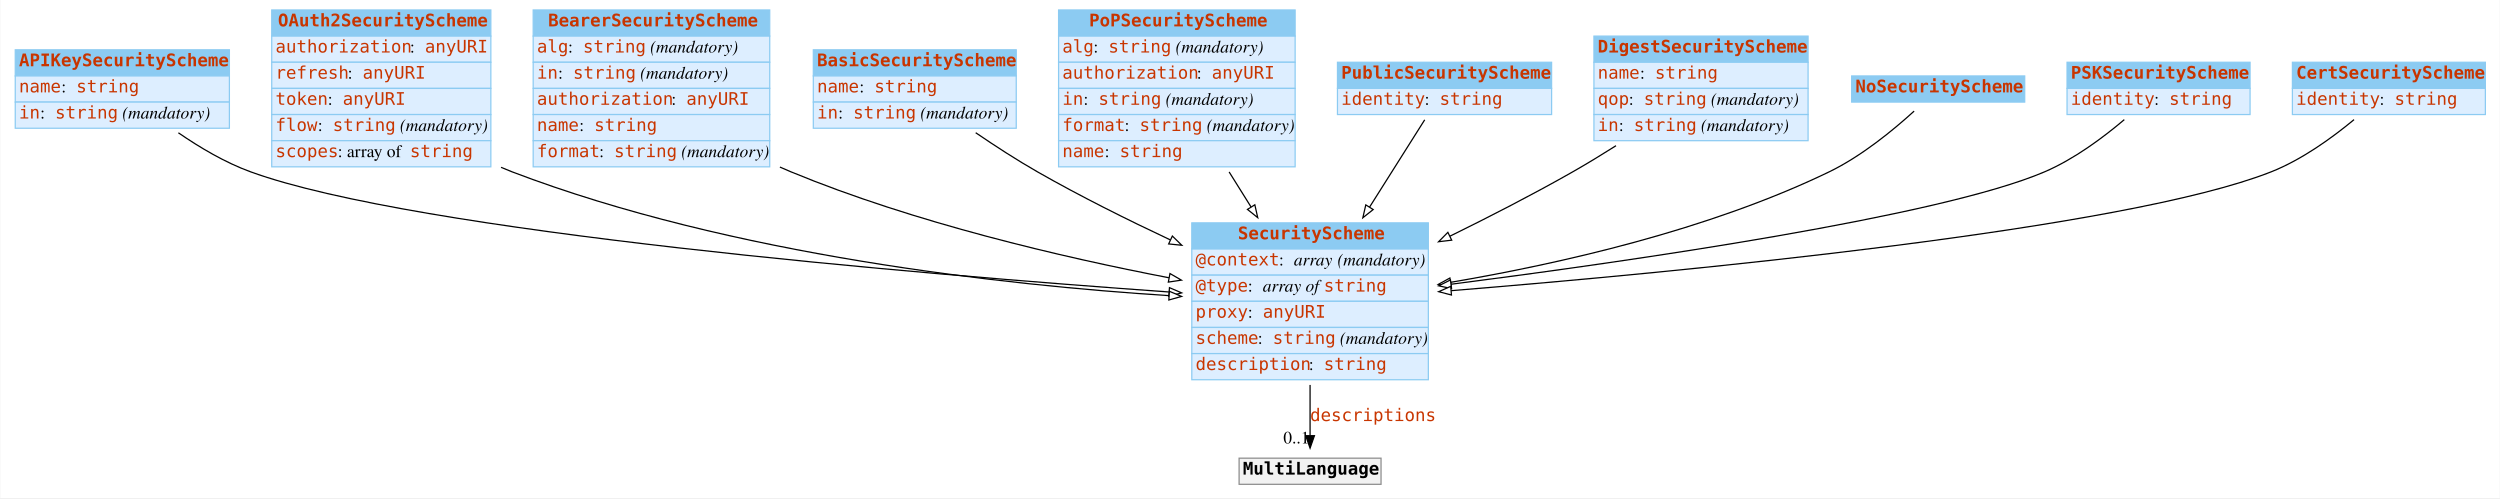
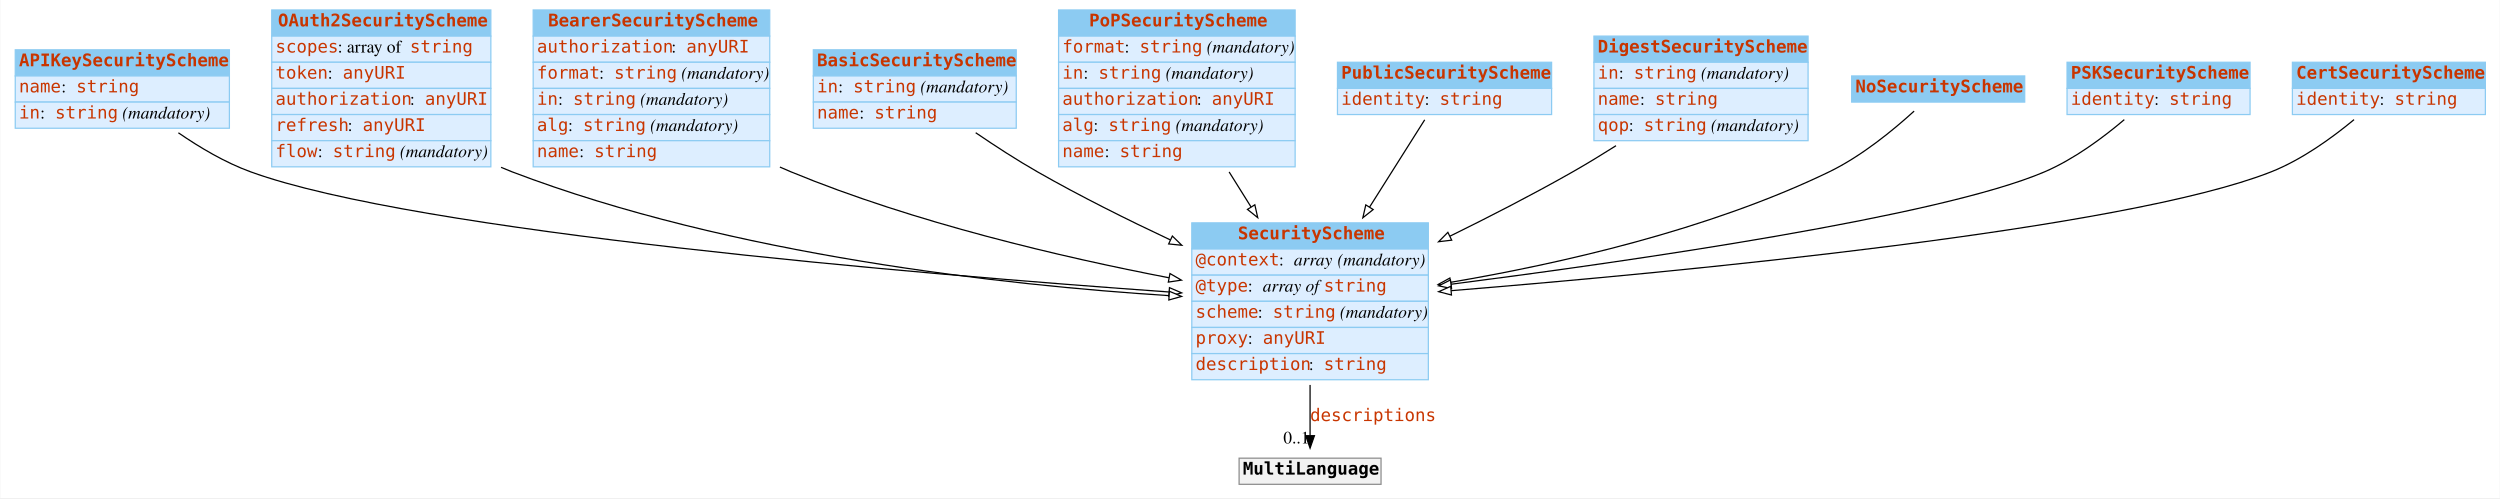
<svg xmlns="http://www.w3.org/2000/svg" width="2008pt" height="400pt" viewBox="0.00 0.00 2007.50 400.00">
  <g id="graph0" class="graph" transform="scale(1 1) rotate(0) translate(4 396)">
    <polygon fill="#ffffff" stroke="transparent" points="-4,4 -4,-396 2003.5,-396 2003.5,4 -4,4" />
    <g id="node1" class="node">
      <polygon fill="#8ccbf2" stroke="transparent" points="8,-335 8,-356 180,-356 180,-335 8,-335" />
      <polygon fill="none" stroke="#8ccbf2" points="8,-335 8,-356 180,-356 180,-335 8,-335" />
      <text text-anchor="start" x="11" y="-342.8" font-family="mono" font-weight="bold" font-size="14.00" fill="#c83500">APIKeySecurityScheme</text>
      <polygon fill="#ddeeff" stroke="transparent" points="8,-314 8,-335 180,-335 180,-314 8,-314" />
      <polygon fill="none" stroke="#8ccbf2" points="8,-314 8,-335 180,-335 180,-314 8,-314" />
      <text text-anchor="start" x="11" y="-321.8" font-family="mono" font-size="14.00" fill="#c83500">name</text>
      <text text-anchor="start" x="45" y="-321.8" font-family="Times,serif" font-size="14.00" fill="#000000"> : </text>
      <text text-anchor="start" x="57" y="-321.8" font-family="mono" font-size="14.00" fill="#c83500">string</text>
      <polygon fill="#ddeeff" stroke="transparent" points="8,-293 8,-314 180,-314 180,-293 8,-293" />
      <polygon fill="none" stroke="#8ccbf2" points="8,-293 8,-314 180,-314 180,-293 8,-293" />
      <text text-anchor="start" x="11" y="-300.8" font-family="mono" font-size="14.00" fill="#c83500">in</text>
      <text text-anchor="start" x="28" y="-300.8" font-family="Times,serif" font-size="14.00" fill="#000000"> : </text>
      <text text-anchor="start" x="40" y="-300.8" font-family="mono" font-size="14.00" fill="#c83500">string</text>
      <text text-anchor="start" x="90" y="-300.8" font-family="Times,serif" font-size="14.00" fill="#000000"> </text>
      <text text-anchor="start" x="94" y="-300.8" font-family="Times,serif" font-style="italic" font-size="14.00" fill="#000000">(mandatory)</text>
    </g>
    <g id="node3" class="node">
      <polygon fill="#8ccbf2" stroke="transparent" points="953,-196 953,-217 1143,-217 1143,-196 953,-196" />
      <polygon fill="none" stroke="#8ccbf2" points="953,-196 953,-217 1143,-217 1143,-196 953,-196" />
      <text text-anchor="start" x="990" y="-203.8" font-family="mono" font-weight="bold" font-size="14.00" fill="#c83500">SecurityScheme</text>
      <polygon fill="#ddeeff" stroke="transparent" points="953,-175 953,-196 1143,-196 1143,-175 953,-175" />
      <polygon fill="none" stroke="#8ccbf2" points="953,-175 953,-196 1143,-196 1143,-175 953,-175" />
      <text text-anchor="start" x="956" y="-182.8" font-family="mono" font-size="14.00" fill="#c83500">@context</text>
      <text text-anchor="start" x="1023" y="-182.8" font-family="Times,serif" font-size="14.00" fill="#000000"> : </text>
      <text text-anchor="start" x="1035" y="-182.8" font-family="Times,serif" font-style="italic" font-size="14.00" fill="#000000">array</text>
      <text text-anchor="start" x="1066" y="-182.8" font-family="Times,serif" font-size="14.00" fill="#000000"> </text>
      <text text-anchor="start" x="1070" y="-182.8" font-family="Times,serif" font-style="italic" font-size="14.00" fill="#000000">(mandatory)</text>
      <polygon fill="#ddeeff" stroke="transparent" points="953,-154 953,-175 1143,-175 1143,-154 953,-154" />
      <polygon fill="none" stroke="#8ccbf2" points="953,-154 953,-175 1143,-175 1143,-154 953,-154" />
      <text text-anchor="start" x="956" y="-161.8" font-family="mono" font-size="14.00" fill="#c83500">@type</text>
      <text text-anchor="start" x="998" y="-161.8" font-family="Times,serif" font-size="14.00" fill="#000000"> : </text>
      <text text-anchor="start" x="1010" y="-161.8" font-family="Times,serif" font-style="italic" font-size="14.00" fill="#000000">array of </text>
      <text text-anchor="start" x="1059" y="-161.8" font-family="mono" font-size="14.00" fill="#c83500">string</text>
      <polygon fill="#ddeeff" stroke="transparent" points="953,-133 953,-154 1143,-154 1143,-133 953,-133" />
      <polygon fill="none" stroke="#8ccbf2" points="953,-133 953,-154 1143,-154 1143,-133 953,-133" />
-       <text text-anchor="start" x="956" y="-140.8" font-family="mono" font-size="14.00" fill="#c83500">proxy</text>
-       <text text-anchor="start" x="998" y="-140.8" font-family="Times,serif" font-size="14.00" fill="#000000"> : </text>
-       <text text-anchor="start" x="1010" y="-140.8" font-family="mono" font-size="14.00" fill="#c83500">anyURI</text>
+       <text text-anchor="start" x="956" y="-140.8" font-family="mono" font-size="14.00" fill="#c83500">scheme</text>
+       <text text-anchor="start" x="1006" y="-140.8" font-family="Times,serif" font-size="14.00" fill="#000000"> : </text>
+       <text text-anchor="start" x="1018" y="-140.8" font-family="mono" font-size="14.00" fill="#c83500">string</text>
+       <text text-anchor="start" x="1068" y="-140.8" font-family="Times,serif" font-size="14.00" fill="#000000"> </text>
+       <text text-anchor="start" x="1072" y="-140.8" font-family="Times,serif" font-style="italic" font-size="14.00" fill="#000000">(mandatory)</text>
      <polygon fill="#ddeeff" stroke="transparent" points="953,-112 953,-133 1143,-133 1143,-112 953,-112" />
      <polygon fill="none" stroke="#8ccbf2" points="953,-112 953,-133 1143,-133 1143,-112 953,-112" />
-       <text text-anchor="start" x="956" y="-119.8" font-family="mono" font-size="14.00" fill="#c83500">scheme</text>
-       <text text-anchor="start" x="1006" y="-119.8" font-family="Times,serif" font-size="14.00" fill="#000000"> : </text>
-       <text text-anchor="start" x="1018" y="-119.8" font-family="mono" font-size="14.00" fill="#c83500">string</text>
-       <text text-anchor="start" x="1068" y="-119.8" font-family="Times,serif" font-size="14.00" fill="#000000"> </text>
-       <text text-anchor="start" x="1072" y="-119.8" font-family="Times,serif" font-style="italic" font-size="14.00" fill="#000000">(mandatory)</text>
+       <text text-anchor="start" x="956" y="-119.8" font-family="mono" font-size="14.00" fill="#c83500">proxy</text>
+       <text text-anchor="start" x="998" y="-119.8" font-family="Times,serif" font-size="14.00" fill="#000000"> : </text>
+       <text text-anchor="start" x="1010" y="-119.8" font-family="mono" font-size="14.00" fill="#c83500">anyURI</text>
      <polygon fill="#ddeeff" stroke="transparent" points="953,-91 953,-112 1143,-112 1143,-91 953,-91" />
      <polygon fill="none" stroke="#8ccbf2" points="953,-91 953,-112 1143,-112 1143,-91 953,-91" />
      <text text-anchor="start" x="956" y="-98.8" font-family="mono" font-size="14.00" fill="#c83500">description</text>
      <text text-anchor="start" x="1047" y="-98.8" font-family="Times,serif" font-size="14.00" fill="#000000"> : </text>
      <text text-anchor="start" x="1059" y="-98.8" font-family="mono" font-size="14.00" fill="#c83500">string</text>
    </g>
-     <g id="edge6" class="edge">
+     <g id="edge2" class="edge">
      <path fill="none" stroke="#000000" d="M139.033,-289.339C156.25,-277.473 176.654,-265.408 197,-258 330.003,-209.577 735.099,-175.701 934.577,-161.484" />
      <polygon fill="#ffffff" stroke="#000000" points="935.065,-164.958 944.793,-160.761 934.571,-157.976 935.065,-164.958" />
    </g>
    <g id="node2" class="node">
      <polygon fill="#8ccbf2" stroke="transparent" points="214,-367 214,-388 390,-388 390,-367 214,-367" />
      <polygon fill="none" stroke="#8ccbf2" points="214,-367 214,-388 390,-388 390,-367 214,-367" />
      <text text-anchor="start" x="219" y="-374.8" font-family="mono" font-weight="bold" font-size="14.00" fill="#c83500">OAuth2SecurityScheme</text>
      <polygon fill="#ddeeff" stroke="transparent" points="214,-346 214,-367 390,-367 390,-346 214,-346" />
      <polygon fill="none" stroke="#8ccbf2" points="214,-346 214,-367 390,-367 390,-346 214,-346" />
-       <text text-anchor="start" x="217" y="-353.8" font-family="mono" font-size="14.00" fill="#c83500">authorization</text>
-       <text text-anchor="start" x="325" y="-353.8" font-family="Times,serif" font-size="14.00" fill="#000000"> : </text>
-       <text text-anchor="start" x="337" y="-353.8" font-family="mono" font-size="14.00" fill="#c83500">anyURI</text>
+       <text text-anchor="start" x="217" y="-353.8" font-family="mono" font-size="14.00" fill="#c83500">scopes</text>
+       <text text-anchor="start" x="267" y="-353.8" font-family="Times,serif" font-size="14.00" fill="#000000"> : array of </text>
+       <text text-anchor="start" x="325" y="-353.8" font-family="mono" font-size="14.00" fill="#c83500">string</text>
      <polygon fill="#ddeeff" stroke="transparent" points="214,-325 214,-346 390,-346 390,-325 214,-325" />
      <polygon fill="none" stroke="#8ccbf2" points="214,-325 214,-346 390,-346 390,-325 214,-325" />
-       <text text-anchor="start" x="217" y="-332.8" font-family="mono" font-size="14.00" fill="#c83500">refresh</text>
-       <text text-anchor="start" x="275" y="-332.8" font-family="Times,serif" font-size="14.00" fill="#000000"> : </text>
-       <text text-anchor="start" x="287" y="-332.8" font-family="mono" font-size="14.00" fill="#c83500">anyURI</text>
+       <text text-anchor="start" x="217" y="-332.8" font-family="mono" font-size="14.00" fill="#c83500">token</text>
+       <text text-anchor="start" x="259" y="-332.8" font-family="Times,serif" font-size="14.00" fill="#000000"> : </text>
+       <text text-anchor="start" x="271" y="-332.8" font-family="mono" font-size="14.00" fill="#c83500">anyURI</text>
      <polygon fill="#ddeeff" stroke="transparent" points="214,-304 214,-325 390,-325 390,-304 214,-304" />
      <polygon fill="none" stroke="#8ccbf2" points="214,-304 214,-325 390,-325 390,-304 214,-304" />
-       <text text-anchor="start" x="217" y="-311.8" font-family="mono" font-size="14.00" fill="#c83500">token</text>
-       <text text-anchor="start" x="259" y="-311.8" font-family="Times,serif" font-size="14.00" fill="#000000"> : </text>
-       <text text-anchor="start" x="271" y="-311.8" font-family="mono" font-size="14.00" fill="#c83500">anyURI</text>
+       <text text-anchor="start" x="217" y="-311.8" font-family="mono" font-size="14.00" fill="#c83500">authorization</text>
+       <text text-anchor="start" x="325" y="-311.8" font-family="Times,serif" font-size="14.00" fill="#000000"> : </text>
+       <text text-anchor="start" x="337" y="-311.8" font-family="mono" font-size="14.00" fill="#c83500">anyURI</text>
      <polygon fill="#ddeeff" stroke="transparent" points="214,-283 214,-304 390,-304 390,-283 214,-283" />
      <polygon fill="none" stroke="#8ccbf2" points="214,-283 214,-304 390,-304 390,-283 214,-283" />
-       <text text-anchor="start" x="217" y="-290.8" font-family="mono" font-size="14.00" fill="#c83500">flow</text>
-       <text text-anchor="start" x="251" y="-290.8" font-family="Times,serif" font-size="14.00" fill="#000000"> : </text>
-       <text text-anchor="start" x="263" y="-290.8" font-family="mono" font-size="14.00" fill="#c83500">string</text>
-       <text text-anchor="start" x="313" y="-290.8" font-family="Times,serif" font-size="14.00" fill="#000000"> </text>
-       <text text-anchor="start" x="317" y="-290.8" font-family="Times,serif" font-style="italic" font-size="14.00" fill="#000000">(mandatory)</text>
+       <text text-anchor="start" x="217" y="-290.8" font-family="mono" font-size="14.00" fill="#c83500">refresh</text>
+       <text text-anchor="start" x="275" y="-290.8" font-family="Times,serif" font-size="14.00" fill="#000000"> : </text>
+       <text text-anchor="start" x="287" y="-290.8" font-family="mono" font-size="14.00" fill="#c83500">anyURI</text>
      <polygon fill="#ddeeff" stroke="transparent" points="214,-262 214,-283 390,-283 390,-262 214,-262" />
      <polygon fill="none" stroke="#8ccbf2" points="214,-262 214,-283 390,-283 390,-262 214,-262" />
-       <text text-anchor="start" x="217" y="-269.8" font-family="mono" font-size="14.00" fill="#c83500">scopes</text>
-       <text text-anchor="start" x="267" y="-269.8" font-family="Times,serif" font-size="14.00" fill="#000000"> : array of </text>
-       <text text-anchor="start" x="325" y="-269.8" font-family="mono" font-size="14.00" fill="#c83500">string</text>
-     </g>
-     <g id="edge2" class="edge">
+       <text text-anchor="start" x="217" y="-269.8" font-family="mono" font-size="14.00" fill="#c83500">flow</text>
+       <text text-anchor="start" x="251" y="-269.8" font-family="Times,serif" font-size="14.00" fill="#000000"> : </text>
+       <text text-anchor="start" x="263" y="-269.8" font-family="mono" font-size="14.00" fill="#c83500">string</text>
+       <text text-anchor="start" x="313" y="-269.8" font-family="Times,serif" font-size="14.00" fill="#000000"> </text>
+       <text text-anchor="start" x="317" y="-269.8" font-family="Times,serif" font-style="italic" font-size="14.00" fill="#000000">(mandatory)</text>
+     </g>
+     <g id="edge4" class="edge">
      <path fill="none" stroke="#000000" d="M398.206,-261.604C401.136,-260.323 404.07,-259.118 407,-258 583.58,-190.646 803.755,-166.907 934.718,-158.544" />
      <polygon fill="#ffffff" stroke="#000000" points="935.005,-162.033 944.769,-157.922 934.572,-155.047 935.005,-162.033" />
    </g>
    <g id="node12" class="node">
      <polygon fill="#f2f2f2" stroke="transparent" points="991,-7 991,-28 1105,-28 1105,-7 991,-7" />
      <polygon fill="none" stroke="#8c8c8c" points="991,-7 991,-28 1105,-28 1105,-7 991,-7" />
      <text text-anchor="start" x="994" y="-14.8" font-family="mono" font-weight="bold" font-size="14.00" fill="#000000">MultiLanguage</text>
    </g>
    <g id="edge1" class="edge">
      <path fill="none" stroke="#000000" d="M1048,-86.797C1048,-72.451 1048,-58.057 1048,-46.171" />
      <polygon fill="#000000" stroke="#000000" points="1051.5,-46.033 1048,-36.033 1044.5,-46.033 1051.5,-46.033" />
      <text text-anchor="start" x="1048" y="-57.8" font-family="mono" font-size="14.00" fill="#c83500">descriptions</text>
      <text text-anchor="middle" x="1037" y="-39.833" font-family="Times,serif" font-size="14.00" fill="#000000">0..1</text>
    </g>
    <g id="node4" class="node">
      <polygon fill="#8ccbf2" stroke="transparent" points="424,-367 424,-388 614,-388 614,-367 424,-367" />
      <polygon fill="none" stroke="#8ccbf2" points="424,-367 424,-388 614,-388 614,-367 424,-367" />
      <text text-anchor="start" x="436" y="-374.8" font-family="mono" font-weight="bold" font-size="14.00" fill="#c83500">BearerSecurityScheme</text>
      <polygon fill="#ddeeff" stroke="transparent" points="424,-346 424,-367 614,-367 614,-346 424,-346" />
      <polygon fill="none" stroke="#8ccbf2" points="424,-346 424,-367 614,-367 614,-346 424,-346" />
-       <text text-anchor="start" x="427" y="-353.8" font-family="mono" font-size="14.00" fill="#c83500">alg</text>
-       <text text-anchor="start" x="452" y="-353.8" font-family="Times,serif" font-size="14.00" fill="#000000"> : </text>
-       <text text-anchor="start" x="464" y="-353.8" font-family="mono" font-size="14.00" fill="#c83500">string</text>
-       <text text-anchor="start" x="514" y="-353.8" font-family="Times,serif" font-size="14.00" fill="#000000"> </text>
-       <text text-anchor="start" x="518" y="-353.8" font-family="Times,serif" font-style="italic" font-size="14.00" fill="#000000">(mandatory)</text>
+       <text text-anchor="start" x="427" y="-353.8" font-family="mono" font-size="14.00" fill="#c83500">authorization</text>
+       <text text-anchor="start" x="535" y="-353.8" font-family="Times,serif" font-size="14.00" fill="#000000"> : </text>
+       <text text-anchor="start" x="547" y="-353.8" font-family="mono" font-size="14.00" fill="#c83500">anyURI</text>
      <polygon fill="#ddeeff" stroke="transparent" points="424,-325 424,-346 614,-346 614,-325 424,-325" />
      <polygon fill="none" stroke="#8ccbf2" points="424,-325 424,-346 614,-346 614,-325 424,-325" />
-       <text text-anchor="start" x="427" y="-332.8" font-family="mono" font-size="14.00" fill="#c83500">in</text>
-       <text text-anchor="start" x="444" y="-332.8" font-family="Times,serif" font-size="14.00" fill="#000000"> : </text>
-       <text text-anchor="start" x="456" y="-332.8" font-family="mono" font-size="14.00" fill="#c83500">string</text>
-       <text text-anchor="start" x="506" y="-332.8" font-family="Times,serif" font-size="14.00" fill="#000000"> </text>
-       <text text-anchor="start" x="510" y="-332.8" font-family="Times,serif" font-style="italic" font-size="14.00" fill="#000000">(mandatory)</text>
+       <text text-anchor="start" x="427" y="-332.8" font-family="mono" font-size="14.00" fill="#c83500">format</text>
+       <text text-anchor="start" x="477" y="-332.8" font-family="Times,serif" font-size="14.00" fill="#000000"> : </text>
+       <text text-anchor="start" x="489" y="-332.8" font-family="mono" font-size="14.00" fill="#c83500">string</text>
+       <text text-anchor="start" x="539" y="-332.8" font-family="Times,serif" font-size="14.00" fill="#000000"> </text>
+       <text text-anchor="start" x="543" y="-332.8" font-family="Times,serif" font-style="italic" font-size="14.00" fill="#000000">(mandatory)</text>
      <polygon fill="#ddeeff" stroke="transparent" points="424,-304 424,-325 614,-325 614,-304 424,-304" />
      <polygon fill="none" stroke="#8ccbf2" points="424,-304 424,-325 614,-325 614,-304 424,-304" />
-       <text text-anchor="start" x="427" y="-311.8" font-family="mono" font-size="14.00" fill="#c83500">authorization</text>
-       <text text-anchor="start" x="535" y="-311.8" font-family="Times,serif" font-size="14.00" fill="#000000"> : </text>
-       <text text-anchor="start" x="547" y="-311.8" font-family="mono" font-size="14.00" fill="#c83500">anyURI</text>
+       <text text-anchor="start" x="427" y="-311.8" font-family="mono" font-size="14.00" fill="#c83500">in</text>
+       <text text-anchor="start" x="444" y="-311.8" font-family="Times,serif" font-size="14.00" fill="#000000"> : </text>
+       <text text-anchor="start" x="456" y="-311.8" font-family="mono" font-size="14.00" fill="#c83500">string</text>
+       <text text-anchor="start" x="506" y="-311.8" font-family="Times,serif" font-size="14.00" fill="#000000"> </text>
+       <text text-anchor="start" x="510" y="-311.8" font-family="Times,serif" font-style="italic" font-size="14.00" fill="#000000">(mandatory)</text>
      <polygon fill="#ddeeff" stroke="transparent" points="424,-283 424,-304 614,-304 614,-283 424,-283" />
      <polygon fill="none" stroke="#8ccbf2" points="424,-283 424,-304 614,-304 614,-283 424,-283" />
-       <text text-anchor="start" x="427" y="-290.8" font-family="mono" font-size="14.00" fill="#c83500">name</text>
-       <text text-anchor="start" x="461" y="-290.8" font-family="Times,serif" font-size="14.00" fill="#000000"> : </text>
-       <text text-anchor="start" x="473" y="-290.8" font-family="mono" font-size="14.00" fill="#c83500">string</text>
+       <text text-anchor="start" x="427" y="-290.8" font-family="mono" font-size="14.00" fill="#c83500">alg</text>
+       <text text-anchor="start" x="452" y="-290.8" font-family="Times,serif" font-size="14.00" fill="#000000"> : </text>
+       <text text-anchor="start" x="464" y="-290.8" font-family="mono" font-size="14.00" fill="#c83500">string</text>
+       <text text-anchor="start" x="514" y="-290.8" font-family="Times,serif" font-size="14.00" fill="#000000"> </text>
+       <text text-anchor="start" x="518" y="-290.8" font-family="Times,serif" font-style="italic" font-size="14.00" fill="#000000">(mandatory)</text>
      <polygon fill="#ddeeff" stroke="transparent" points="424,-262 424,-283 614,-283 614,-262 424,-262" />
      <polygon fill="none" stroke="#8ccbf2" points="424,-262 424,-283 614,-283 614,-262 424,-262" />
-       <text text-anchor="start" x="427" y="-269.8" font-family="mono" font-size="14.00" fill="#c83500">format</text>
-       <text text-anchor="start" x="477" y="-269.8" font-family="Times,serif" font-size="14.00" fill="#000000"> : </text>
-       <text text-anchor="start" x="489" y="-269.8" font-family="mono" font-size="14.00" fill="#c83500">string</text>
-       <text text-anchor="start" x="539" y="-269.8" font-family="Times,serif" font-size="14.00" fill="#000000"> </text>
-       <text text-anchor="start" x="543" y="-269.8" font-family="Times,serif" font-style="italic" font-size="14.00" fill="#000000">(mandatory)</text>
+       <text text-anchor="start" x="427" y="-269.8" font-family="mono" font-size="14.00" fill="#c83500">name</text>
+       <text text-anchor="start" x="461" y="-269.8" font-family="Times,serif" font-size="14.00" fill="#000000"> : </text>
+       <text text-anchor="start" x="473" y="-269.8" font-family="mono" font-size="14.00" fill="#c83500">string</text>
    </g>
    <g id="edge3" class="edge">
      <path fill="none" stroke="#000000" d="M622.172,-261.826C625.122,-260.49 628.068,-259.211 631,-258 730.004,-217.1 849.111,-189.366 934.637,-172.893" />
      <polygon fill="#ffffff" stroke="#000000" points="935.466,-176.299 944.634,-170.99 934.156,-169.422 935.466,-176.299" />
    </g>
    <g id="node5" class="node">
      <polygon fill="#8ccbf2" stroke="transparent" points="649,-335 649,-356 812,-356 812,-335 649,-335" />
      <polygon fill="none" stroke="#8ccbf2" points="649,-335 649,-356 812,-356 812,-335 649,-335" />
      <text text-anchor="start" x="652" y="-342.8" font-family="mono" font-weight="bold" font-size="14.00" fill="#c83500">BasicSecurityScheme</text>
      <polygon fill="#ddeeff" stroke="transparent" points="649,-314 649,-335 812,-335 812,-314 649,-314" />
      <polygon fill="none" stroke="#8ccbf2" points="649,-314 649,-335 812,-335 812,-314 649,-314" />
-       <text text-anchor="start" x="652" y="-321.8" font-family="mono" font-size="14.00" fill="#c83500">name</text>
-       <text text-anchor="start" x="686" y="-321.8" font-family="Times,serif" font-size="14.00" fill="#000000"> : </text>
-       <text text-anchor="start" x="698" y="-321.8" font-family="mono" font-size="14.00" fill="#c83500">string</text>
+       <text text-anchor="start" x="652" y="-321.8" font-family="mono" font-size="14.00" fill="#c83500">in</text>
+       <text text-anchor="start" x="669" y="-321.8" font-family="Times,serif" font-size="14.00" fill="#000000"> : </text>
+       <text text-anchor="start" x="681" y="-321.8" font-family="mono" font-size="14.00" fill="#c83500">string</text>
+       <text text-anchor="start" x="731" y="-321.8" font-family="Times,serif" font-size="14.00" fill="#000000"> </text>
+       <text text-anchor="start" x="735" y="-321.8" font-family="Times,serif" font-style="italic" font-size="14.00" fill="#000000">(mandatory)</text>
      <polygon fill="#ddeeff" stroke="transparent" points="649,-293 649,-314 812,-314 812,-293 649,-293" />
      <polygon fill="none" stroke="#8ccbf2" points="649,-293 649,-314 812,-314 812,-293 649,-293" />
-       <text text-anchor="start" x="652" y="-300.8" font-family="mono" font-size="14.00" fill="#c83500">in</text>
-       <text text-anchor="start" x="669" y="-300.8" font-family="Times,serif" font-size="14.00" fill="#000000"> : </text>
-       <text text-anchor="start" x="681" y="-300.8" font-family="mono" font-size="14.00" fill="#c83500">string</text>
-       <text text-anchor="start" x="731" y="-300.8" font-family="Times,serif" font-size="14.00" fill="#000000"> </text>
-       <text text-anchor="start" x="735" y="-300.8" font-family="Times,serif" font-style="italic" font-size="14.00" fill="#000000">(mandatory)</text>
+       <text text-anchor="start" x="652" y="-300.8" font-family="mono" font-size="14.00" fill="#c83500">name</text>
+       <text text-anchor="start" x="686" y="-300.8" font-family="Times,serif" font-size="14.00" fill="#000000"> : </text>
+       <text text-anchor="start" x="698" y="-300.8" font-family="mono" font-size="14.00" fill="#c83500">string</text>
    </g>
    <g id="edge10" class="edge">
      <path fill="none" stroke="#000000" d="M779.422,-289.403C794.974,-278.791 812.423,-267.473 829,-258 862.882,-238.638 900.947,-219.66 935.721,-203.326" />
      <polygon fill="#ffffff" stroke="#000000" points="937.38,-206.415 944.96,-199.013 934.418,-200.072 937.38,-206.415" />
    </g>
    <g id="node6" class="node">
      <polygon fill="#8ccbf2" stroke="transparent" points="846,-367 846,-388 1036,-388 1036,-367 846,-367" />
      <polygon fill="none" stroke="#8ccbf2" points="846,-367 846,-388 1036,-388 1036,-367 846,-367" />
      <text text-anchor="start" x="870.5" y="-374.8" font-family="mono" font-weight="bold" font-size="14.00" fill="#c83500">PoPSecurityScheme</text>
      <polygon fill="#ddeeff" stroke="transparent" points="846,-346 846,-367 1036,-367 1036,-346 846,-346" />
      <polygon fill="none" stroke="#8ccbf2" points="846,-346 846,-367 1036,-367 1036,-346 846,-346" />
-       <text text-anchor="start" x="849" y="-353.8" font-family="mono" font-size="14.00" fill="#c83500">alg</text>
-       <text text-anchor="start" x="874" y="-353.8" font-family="Times,serif" font-size="14.00" fill="#000000"> : </text>
-       <text text-anchor="start" x="886" y="-353.8" font-family="mono" font-size="14.00" fill="#c83500">string</text>
-       <text text-anchor="start" x="936" y="-353.8" font-family="Times,serif" font-size="14.00" fill="#000000"> </text>
-       <text text-anchor="start" x="940" y="-353.8" font-family="Times,serif" font-style="italic" font-size="14.00" fill="#000000">(mandatory)</text>
+       <text text-anchor="start" x="849" y="-353.8" font-family="mono" font-size="14.00" fill="#c83500">format</text>
+       <text text-anchor="start" x="899" y="-353.8" font-family="Times,serif" font-size="14.00" fill="#000000"> : </text>
+       <text text-anchor="start" x="911" y="-353.8" font-family="mono" font-size="14.00" fill="#c83500">string</text>
+       <text text-anchor="start" x="961" y="-353.8" font-family="Times,serif" font-size="14.00" fill="#000000"> </text>
+       <text text-anchor="start" x="965" y="-353.8" font-family="Times,serif" font-style="italic" font-size="14.00" fill="#000000">(mandatory)</text>
      <polygon fill="#ddeeff" stroke="transparent" points="846,-325 846,-346 1036,-346 1036,-325 846,-325" />
      <polygon fill="none" stroke="#8ccbf2" points="846,-325 846,-346 1036,-346 1036,-325 846,-325" />
-       <text text-anchor="start" x="849" y="-332.8" font-family="mono" font-size="14.00" fill="#c83500">authorization</text>
-       <text text-anchor="start" x="957" y="-332.8" font-family="Times,serif" font-size="14.00" fill="#000000"> : </text>
-       <text text-anchor="start" x="969" y="-332.8" font-family="mono" font-size="14.00" fill="#c83500">anyURI</text>
+       <text text-anchor="start" x="849" y="-332.8" font-family="mono" font-size="14.00" fill="#c83500">in</text>
+       <text text-anchor="start" x="866" y="-332.8" font-family="Times,serif" font-size="14.00" fill="#000000"> : </text>
+       <text text-anchor="start" x="878" y="-332.8" font-family="mono" font-size="14.00" fill="#c83500">string</text>
+       <text text-anchor="start" x="928" y="-332.8" font-family="Times,serif" font-size="14.00" fill="#000000"> </text>
+       <text text-anchor="start" x="932" y="-332.8" font-family="Times,serif" font-style="italic" font-size="14.00" fill="#000000">(mandatory)</text>
      <polygon fill="#ddeeff" stroke="transparent" points="846,-304 846,-325 1036,-325 1036,-304 846,-304" />
      <polygon fill="none" stroke="#8ccbf2" points="846,-304 846,-325 1036,-325 1036,-304 846,-304" />
-       <text text-anchor="start" x="849" y="-311.8" font-family="mono" font-size="14.00" fill="#c83500">in</text>
-       <text text-anchor="start" x="866" y="-311.8" font-family="Times,serif" font-size="14.00" fill="#000000"> : </text>
-       <text text-anchor="start" x="878" y="-311.8" font-family="mono" font-size="14.00" fill="#c83500">string</text>
-       <text text-anchor="start" x="928" y="-311.8" font-family="Times,serif" font-size="14.00" fill="#000000"> </text>
-       <text text-anchor="start" x="932" y="-311.8" font-family="Times,serif" font-style="italic" font-size="14.00" fill="#000000">(mandatory)</text>
+       <text text-anchor="start" x="849" y="-311.8" font-family="mono" font-size="14.00" fill="#c83500">authorization</text>
+       <text text-anchor="start" x="957" y="-311.8" font-family="Times,serif" font-size="14.00" fill="#000000"> : </text>
+       <text text-anchor="start" x="969" y="-311.8" font-family="mono" font-size="14.00" fill="#c83500">anyURI</text>
      <polygon fill="#ddeeff" stroke="transparent" points="846,-283 846,-304 1036,-304 1036,-283 846,-283" />
      <polygon fill="none" stroke="#8ccbf2" points="846,-283 846,-304 1036,-304 1036,-283 846,-283" />
-       <text text-anchor="start" x="849" y="-290.8" font-family="mono" font-size="14.00" fill="#c83500">format</text>
-       <text text-anchor="start" x="899" y="-290.8" font-family="Times,serif" font-size="14.00" fill="#000000"> : </text>
-       <text text-anchor="start" x="911" y="-290.8" font-family="mono" font-size="14.00" fill="#c83500">string</text>
-       <text text-anchor="start" x="961" y="-290.8" font-family="Times,serif" font-size="14.00" fill="#000000"> </text>
-       <text text-anchor="start" x="965" y="-290.8" font-family="Times,serif" font-style="italic" font-size="14.00" fill="#000000">(mandatory)</text>
+       <text text-anchor="start" x="849" y="-290.8" font-family="mono" font-size="14.00" fill="#c83500">alg</text>
+       <text text-anchor="start" x="874" y="-290.8" font-family="Times,serif" font-size="14.00" fill="#000000"> : </text>
+       <text text-anchor="start" x="886" y="-290.8" font-family="mono" font-size="14.00" fill="#c83500">string</text>
+       <text text-anchor="start" x="936" y="-290.8" font-family="Times,serif" font-size="14.00" fill="#000000"> </text>
+       <text text-anchor="start" x="940" y="-290.8" font-family="Times,serif" font-style="italic" font-size="14.00" fill="#000000">(mandatory)</text>
      <polygon fill="#ddeeff" stroke="transparent" points="846,-262 846,-283 1036,-283 1036,-262 846,-262" />
      <polygon fill="none" stroke="#8ccbf2" points="846,-262 846,-283 1036,-283 1036,-262 846,-262" />
      <text text-anchor="start" x="849" y="-269.8" font-family="mono" font-size="14.00" fill="#c83500">name</text>
      <text text-anchor="start" x="883" y="-269.8" font-family="Times,serif" font-size="14.00" fill="#000000"> : </text>
      <text text-anchor="start" x="895" y="-269.8" font-family="mono" font-size="14.00" fill="#c83500">string</text>
    </g>
    <g id="edge8" class="edge">
      <path fill="none" stroke="#000000" d="M982.982,-257.907C988.765,-248.666 994.736,-239.123 1000.607,-229.74" />
      <polygon fill="#ffffff" stroke="#000000" points="1003.626,-231.514 1005.963,-221.18 997.692,-227.801 1003.626,-231.514" />
    </g>
    <g id="node7" class="node">
      <polygon fill="#8ccbf2" stroke="transparent" points="1070,-325 1070,-346 1242,-346 1242,-325 1070,-325" />
      <polygon fill="none" stroke="#8ccbf2" points="1070,-325 1070,-346 1242,-346 1242,-325 1070,-325" />
      <text text-anchor="start" x="1073" y="-332.8" font-family="mono" font-weight="bold" font-size="14.00" fill="#c83500">PublicSecurityScheme</text>
      <polygon fill="#ddeeff" stroke="transparent" points="1070,-304 1070,-325 1242,-325 1242,-304 1070,-304" />
      <polygon fill="none" stroke="#8ccbf2" points="1070,-304 1070,-325 1242,-325 1242,-304 1070,-304" />
      <text text-anchor="start" x="1073" y="-311.8" font-family="mono" font-size="14.00" fill="#c83500">identity</text>
      <text text-anchor="start" x="1140" y="-311.8" font-family="Times,serif" font-size="14.00" fill="#000000"> : </text>
      <text text-anchor="start" x="1152" y="-311.8" font-family="mono" font-size="14.00" fill="#c83500">string</text>
    </g>
    <g id="edge11" class="edge">
      <path fill="none" stroke="#000000" d="M1140.064,-299.768C1128.308,-281.155 1111.656,-254.788 1095.739,-229.586" />
      <polygon fill="#ffffff" stroke="#000000" points="1098.676,-227.683 1090.377,-221.097 1092.758,-231.421 1098.676,-227.683" />
    </g>
    <g id="node8" class="node">
      <polygon fill="#8ccbf2" stroke="transparent" points="1276,-346 1276,-367 1448,-367 1448,-346 1276,-346" />
      <polygon fill="none" stroke="#8ccbf2" points="1276,-346 1276,-367 1448,-367 1448,-346 1276,-346" />
      <text text-anchor="start" x="1279" y="-353.8" font-family="mono" font-weight="bold" font-size="14.00" fill="#c83500">DigestSecurityScheme</text>
      <polygon fill="#ddeeff" stroke="transparent" points="1276,-325 1276,-346 1448,-346 1448,-325 1276,-325" />
      <polygon fill="none" stroke="#8ccbf2" points="1276,-325 1276,-346 1448,-346 1448,-325 1276,-325" />
-       <text text-anchor="start" x="1279" y="-332.8" font-family="mono" font-size="14.00" fill="#c83500">name</text>
-       <text text-anchor="start" x="1313" y="-332.8" font-family="Times,serif" font-size="14.00" fill="#000000"> : </text>
-       <text text-anchor="start" x="1325" y="-332.8" font-family="mono" font-size="14.00" fill="#c83500">string</text>
+       <text text-anchor="start" x="1279" y="-332.8" font-family="mono" font-size="14.00" fill="#c83500">in</text>
+       <text text-anchor="start" x="1296" y="-332.8" font-family="Times,serif" font-size="14.00" fill="#000000"> : </text>
+       <text text-anchor="start" x="1308" y="-332.8" font-family="mono" font-size="14.00" fill="#c83500">string</text>
+       <text text-anchor="start" x="1358" y="-332.8" font-family="Times,serif" font-size="14.00" fill="#000000"> </text>
+       <text text-anchor="start" x="1362" y="-332.8" font-family="Times,serif" font-style="italic" font-size="14.00" fill="#000000">(mandatory)</text>
      <polygon fill="#ddeeff" stroke="transparent" points="1276,-304 1276,-325 1448,-325 1448,-304 1276,-304" />
      <polygon fill="none" stroke="#8ccbf2" points="1276,-304 1276,-325 1448,-325 1448,-304 1276,-304" />
-       <text text-anchor="start" x="1279" y="-311.8" font-family="mono" font-size="14.00" fill="#c83500">qop</text>
-       <text text-anchor="start" x="1304" y="-311.8" font-family="Times,serif" font-size="14.00" fill="#000000"> : </text>
-       <text text-anchor="start" x="1316" y="-311.8" font-family="mono" font-size="14.00" fill="#c83500">string</text>
-       <text text-anchor="start" x="1366" y="-311.8" font-family="Times,serif" font-size="14.00" fill="#000000"> </text>
-       <text text-anchor="start" x="1370" y="-311.8" font-family="Times,serif" font-style="italic" font-size="14.00" fill="#000000">(mandatory)</text>
+       <text text-anchor="start" x="1279" y="-311.8" font-family="mono" font-size="14.00" fill="#c83500">name</text>
+       <text text-anchor="start" x="1313" y="-311.8" font-family="Times,serif" font-size="14.00" fill="#000000"> : </text>
+       <text text-anchor="start" x="1325" y="-311.8" font-family="mono" font-size="14.00" fill="#c83500">string</text>
      <polygon fill="#ddeeff" stroke="transparent" points="1276,-283 1276,-304 1448,-304 1448,-283 1276,-283" />
      <polygon fill="none" stroke="#8ccbf2" points="1276,-283 1276,-304 1448,-304 1448,-283 1276,-283" />
-       <text text-anchor="start" x="1279" y="-290.8" font-family="mono" font-size="14.00" fill="#c83500">in</text>
-       <text text-anchor="start" x="1296" y="-290.8" font-family="Times,serif" font-size="14.00" fill="#000000"> : </text>
-       <text text-anchor="start" x="1308" y="-290.8" font-family="mono" font-size="14.00" fill="#c83500">string</text>
-       <text text-anchor="start" x="1358" y="-290.8" font-family="Times,serif" font-size="14.00" fill="#000000"> </text>
-       <text text-anchor="start" x="1362" y="-290.8" font-family="Times,serif" font-style="italic" font-size="14.00" fill="#000000">(mandatory)</text>
+       <text text-anchor="start" x="1279" y="-290.8" font-family="mono" font-size="14.00" fill="#c83500">qop</text>
+       <text text-anchor="start" x="1304" y="-290.8" font-family="Times,serif" font-size="14.00" fill="#000000"> : </text>
+       <text text-anchor="start" x="1316" y="-290.8" font-family="mono" font-size="14.00" fill="#c83500">string</text>
+       <text text-anchor="start" x="1366" y="-290.8" font-family="Times,serif" font-size="14.00" fill="#000000"> </text>
+       <text text-anchor="start" x="1370" y="-290.8" font-family="Times,serif" font-style="italic" font-size="14.00" fill="#000000">(mandatory)</text>
    </g>
    <g id="edge9" class="edge">
      <path fill="none" stroke="#000000" d="M1293.723,-278.978C1282.271,-271.726 1270.403,-264.488 1259,-258 1227.528,-240.092 1192.546,-222.113 1160.26,-206.261" />
      <polygon fill="#ffffff" stroke="#000000" points="1161.752,-203.094 1151.231,-201.848 1158.679,-209.384 1161.752,-203.094" />
    </g>
    <g id="node9" class="node">
      <polygon fill="#8ccbf2" stroke="transparent" points="1483,-314 1483,-335 1622,-335 1622,-314 1483,-314" />
      <polygon fill="none" stroke="#8ccbf2" points="1483,-314 1483,-335 1622,-335 1622,-314 1483,-314" />
      <text text-anchor="start" x="1486" y="-321.8" font-family="mono" font-weight="bold" font-size="14.00" fill="#c83500">NoSecurityScheme</text>
    </g>
    <g id="edge7" class="edge">
      <path fill="none" stroke="#000000" d="M1533.178,-306.756C1516.528,-291.589 1490.917,-270.53 1465,-258 1367.914,-211.062 1247.54,-183.975 1161.117,-169.285" />
      <polygon fill="#ffffff" stroke="#000000" points="1161.455,-165.793 1151.015,-167.598 1160.302,-172.698 1161.455,-165.793" />
    </g>
    <g id="node10" class="node">
      <polygon fill="#8ccbf2" stroke="transparent" points="1656,-325 1656,-346 1803,-346 1803,-325 1656,-325" />
      <polygon fill="none" stroke="#8ccbf2" points="1656,-325 1656,-346 1803,-346 1803,-325 1656,-325" />
      <text text-anchor="start" x="1659" y="-332.8" font-family="mono" font-weight="bold" font-size="14.00" fill="#c83500">PSKSecurityScheme</text>
      <polygon fill="#ddeeff" stroke="transparent" points="1656,-304 1656,-325 1803,-325 1803,-304 1656,-304" />
      <polygon fill="none" stroke="#8ccbf2" points="1656,-304 1656,-325 1803,-325 1803,-304 1656,-304" />
      <text text-anchor="start" x="1659" y="-311.8" font-family="mono" font-size="14.00" fill="#c83500">identity</text>
      <text text-anchor="start" x="1726" y="-311.8" font-family="Times,serif" font-size="14.00" fill="#000000"> : </text>
      <text text-anchor="start" x="1738" y="-311.8" font-family="mono" font-size="14.00" fill="#c83500">string</text>
    </g>
-     <g id="edge5" class="edge">
+     <g id="edge6" class="edge">
      <path fill="none" stroke="#000000" d="M1701.998,-299.913C1684.901,-285.423 1661.626,-268.116 1638,-258 1554.056,-222.056 1307.696,-186.493 1161.214,-167.697" />
      <polygon fill="#ffffff" stroke="#000000" points="1161.641,-164.224 1151.278,-166.429 1160.754,-171.167 1161.641,-164.224" />
    </g>
    <g id="node11" class="node">
      <polygon fill="#8ccbf2" stroke="transparent" points="1837,-325 1837,-346 1992,-346 1992,-325 1837,-325" />
      <polygon fill="none" stroke="#8ccbf2" points="1837,-325 1837,-346 1992,-346 1992,-325 1837,-325" />
      <text text-anchor="start" x="1840" y="-332.8" font-family="mono" font-weight="bold" font-size="14.00" fill="#c83500">CertSecurityScheme</text>
      <polygon fill="#ddeeff" stroke="transparent" points="1837,-304 1837,-325 1992,-325 1992,-304 1837,-304" />
      <polygon fill="none" stroke="#8ccbf2" points="1837,-304 1837,-325 1992,-325 1992,-304 1837,-304" />
      <text text-anchor="start" x="1840" y="-311.8" font-family="mono" font-size="14.00" fill="#c83500">identity</text>
      <text text-anchor="start" x="1907" y="-311.8" font-family="Times,serif" font-size="14.00" fill="#000000"> : </text>
      <text text-anchor="start" x="1919" y="-311.8" font-family="mono" font-size="14.00" fill="#c83500">string</text>
    </g>
-     <g id="edge4" class="edge">
+     <g id="edge5" class="edge">
      <path fill="none" stroke="#000000" d="M1886.517,-299.917C1868.823,-285.237 1844.6,-267.728 1820,-258 1702.607,-211.577 1345.87,-177.554 1161.309,-162.534" />
      <polygon fill="#ffffff" stroke="#000000" points="1161.549,-159.042 1151.299,-161.724 1160.984,-166.019 1161.549,-159.042" />
    </g>
  </g>
</svg>
